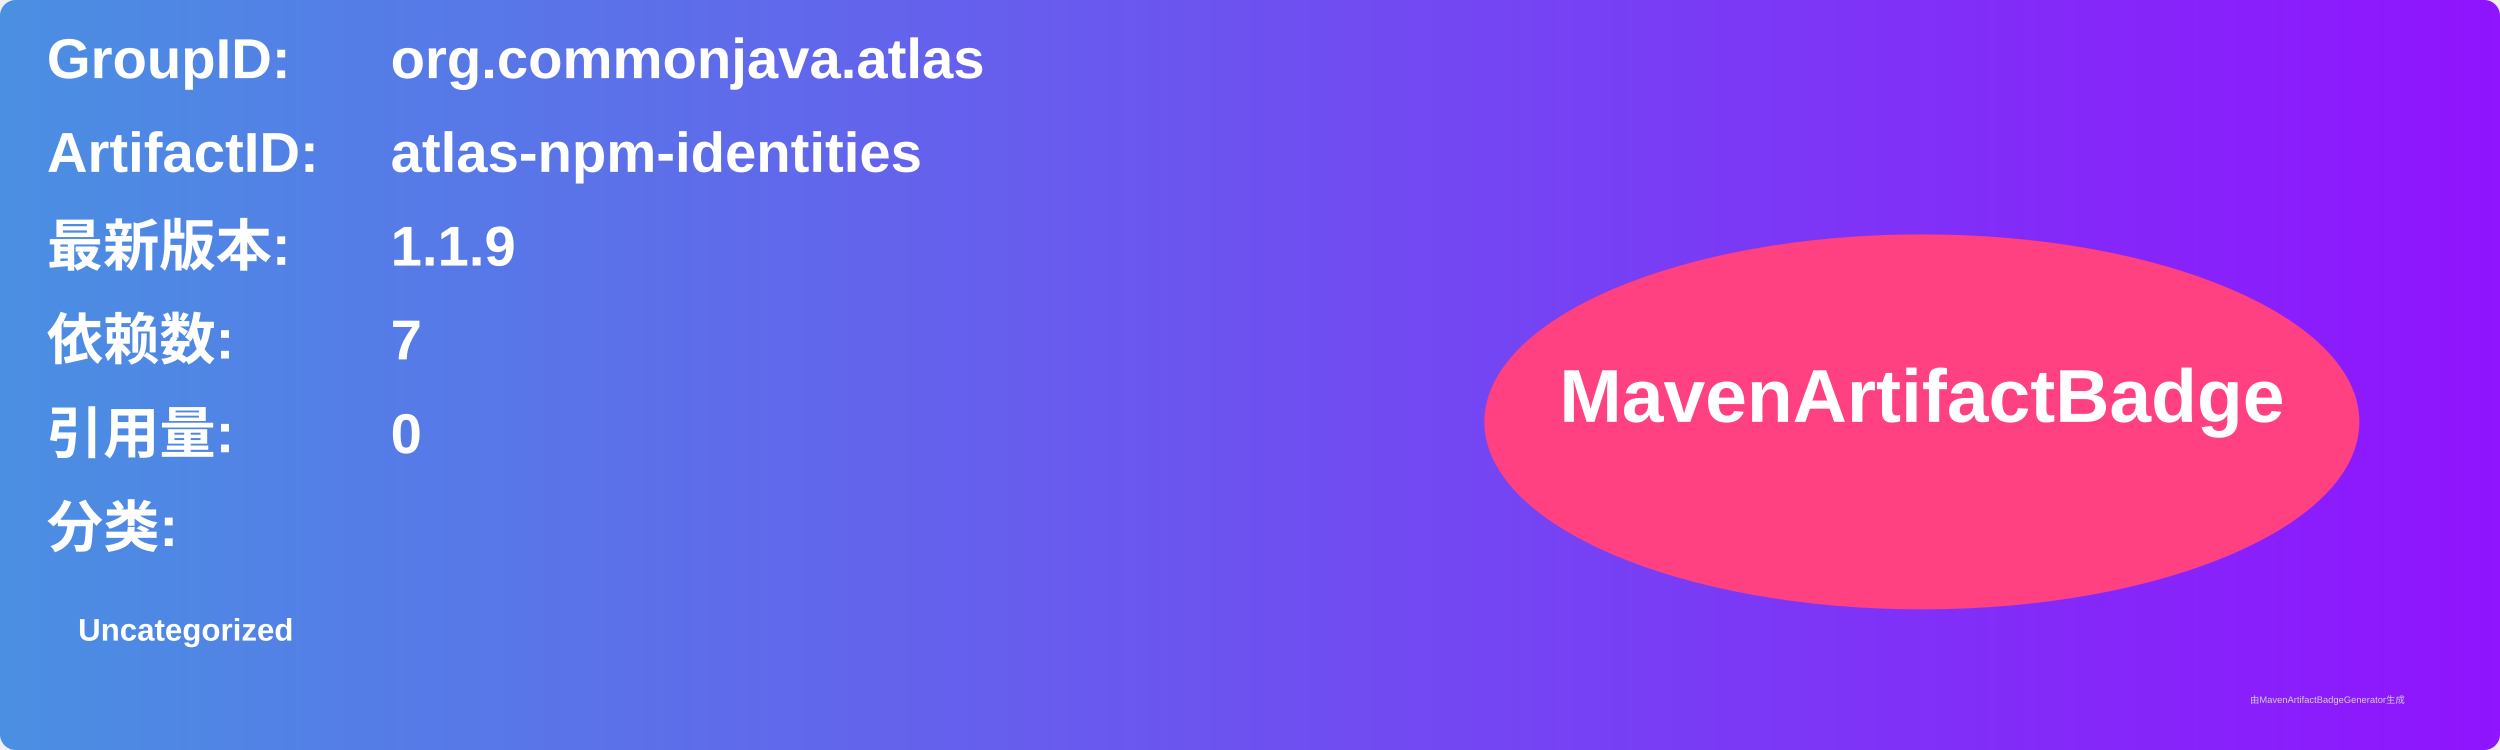
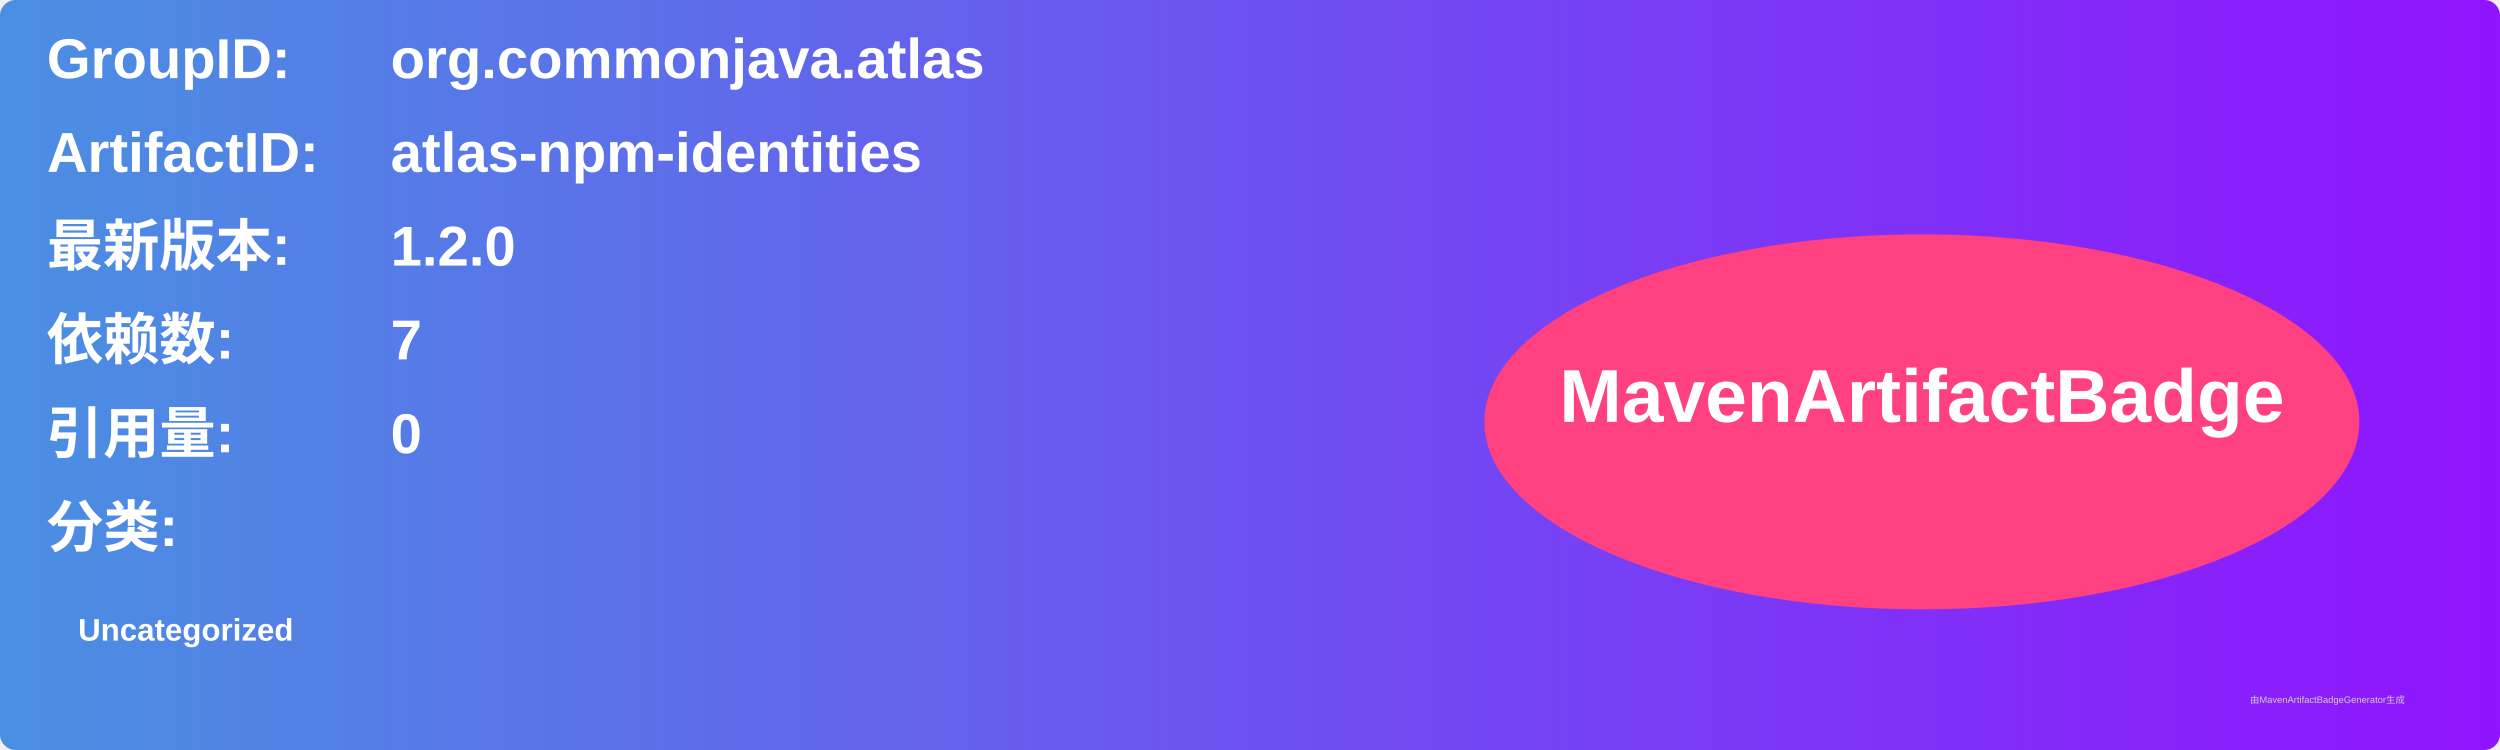
<svg xmlns="http://www.w3.org/2000/svg" width="800" height="240" viewBox="0 0 800 240">
  <linearGradient id="grad" x1="0%" y1="0%" x2="100%" y2="0%">
    <stop offset="0%" stop-color="#4a90e2" />
    <stop offset="100%" stop-color="#9013fe" />
  </linearGradient>
  <rect width="100%" height="100%" rx="5" ry="5" fill="url(#grad)" />
  <g transform="translate(15, 15)">
    <text x="0" y="10" font-family="Arial" font-size="18" fill="white" font-weight="bold" width="260">GroupID:</text>
    <text x="110" y="10" font-family="Arial" font-size="18" fill="white" font-weight="bold" width="460">org.commonjava.atlas</text>
    <text x="0" y="40" font-family="Arial" font-size="18" fill="white" font-weight="bold" width="260">ArtifactID:</text>
    <text x="110" y="40" font-family="Arial" font-size="18" fill="white" font-weight="bold" width="460">atlas-npm-identities</text>
    <text x="0" y="70" font-family="Arial" font-size="18" fill="white" font-weight="bold">最新版本:</text>
    <text x="110" y="70" font-family="Arial" font-size="18" fill="white" font-weight="bold">
-       <tspan font-weight="bold">1.1.9</tspan>
+       <tspan font-weight="bold">1.2.0</tspan>
    </text>
    <text x="0" y="100" font-family="Arial" font-size="18" fill="white" font-weight="bold">依赖数: </text>
    <text x="110" y="100" font-family="Arial" font-size="18" fill="white">
      <tspan font-weight="bold">7</tspan>
    </text>
    <text x="0" y="130" font-family="Arial" font-size="18" fill="white" font-weight="bold">引用量: </text>
    <text x="110" y="130" font-family="Arial" font-size="18" fill="white">
      <tspan font-weight="bold">0</tspan>
    </text>
    <text x="0" y="160" font-family="Arial" font-size="18" fill="white" font-weight="bold">分类:</text>
    <text x="10" y="190" font-family="Arial" font-size="10" fill="white">
      <tspan font-weight="bold">Uncategorized</tspan>
    </text>
    <ellipse cx="600" cy="120" rx="140" ry="60" fill="#ff4081" />
    <text x="600" y="120" text-anchor="middle" font-family="Arial" font-size="24" fill="white" font-weight="bold">MavenArtifactBadge</text>
  </g>
  <text x="720" y="225" font-family="Arial" font-size="3" fill="#d0d0d0">由MavenArtifactBadgeGenerator生成</text>
</svg>
